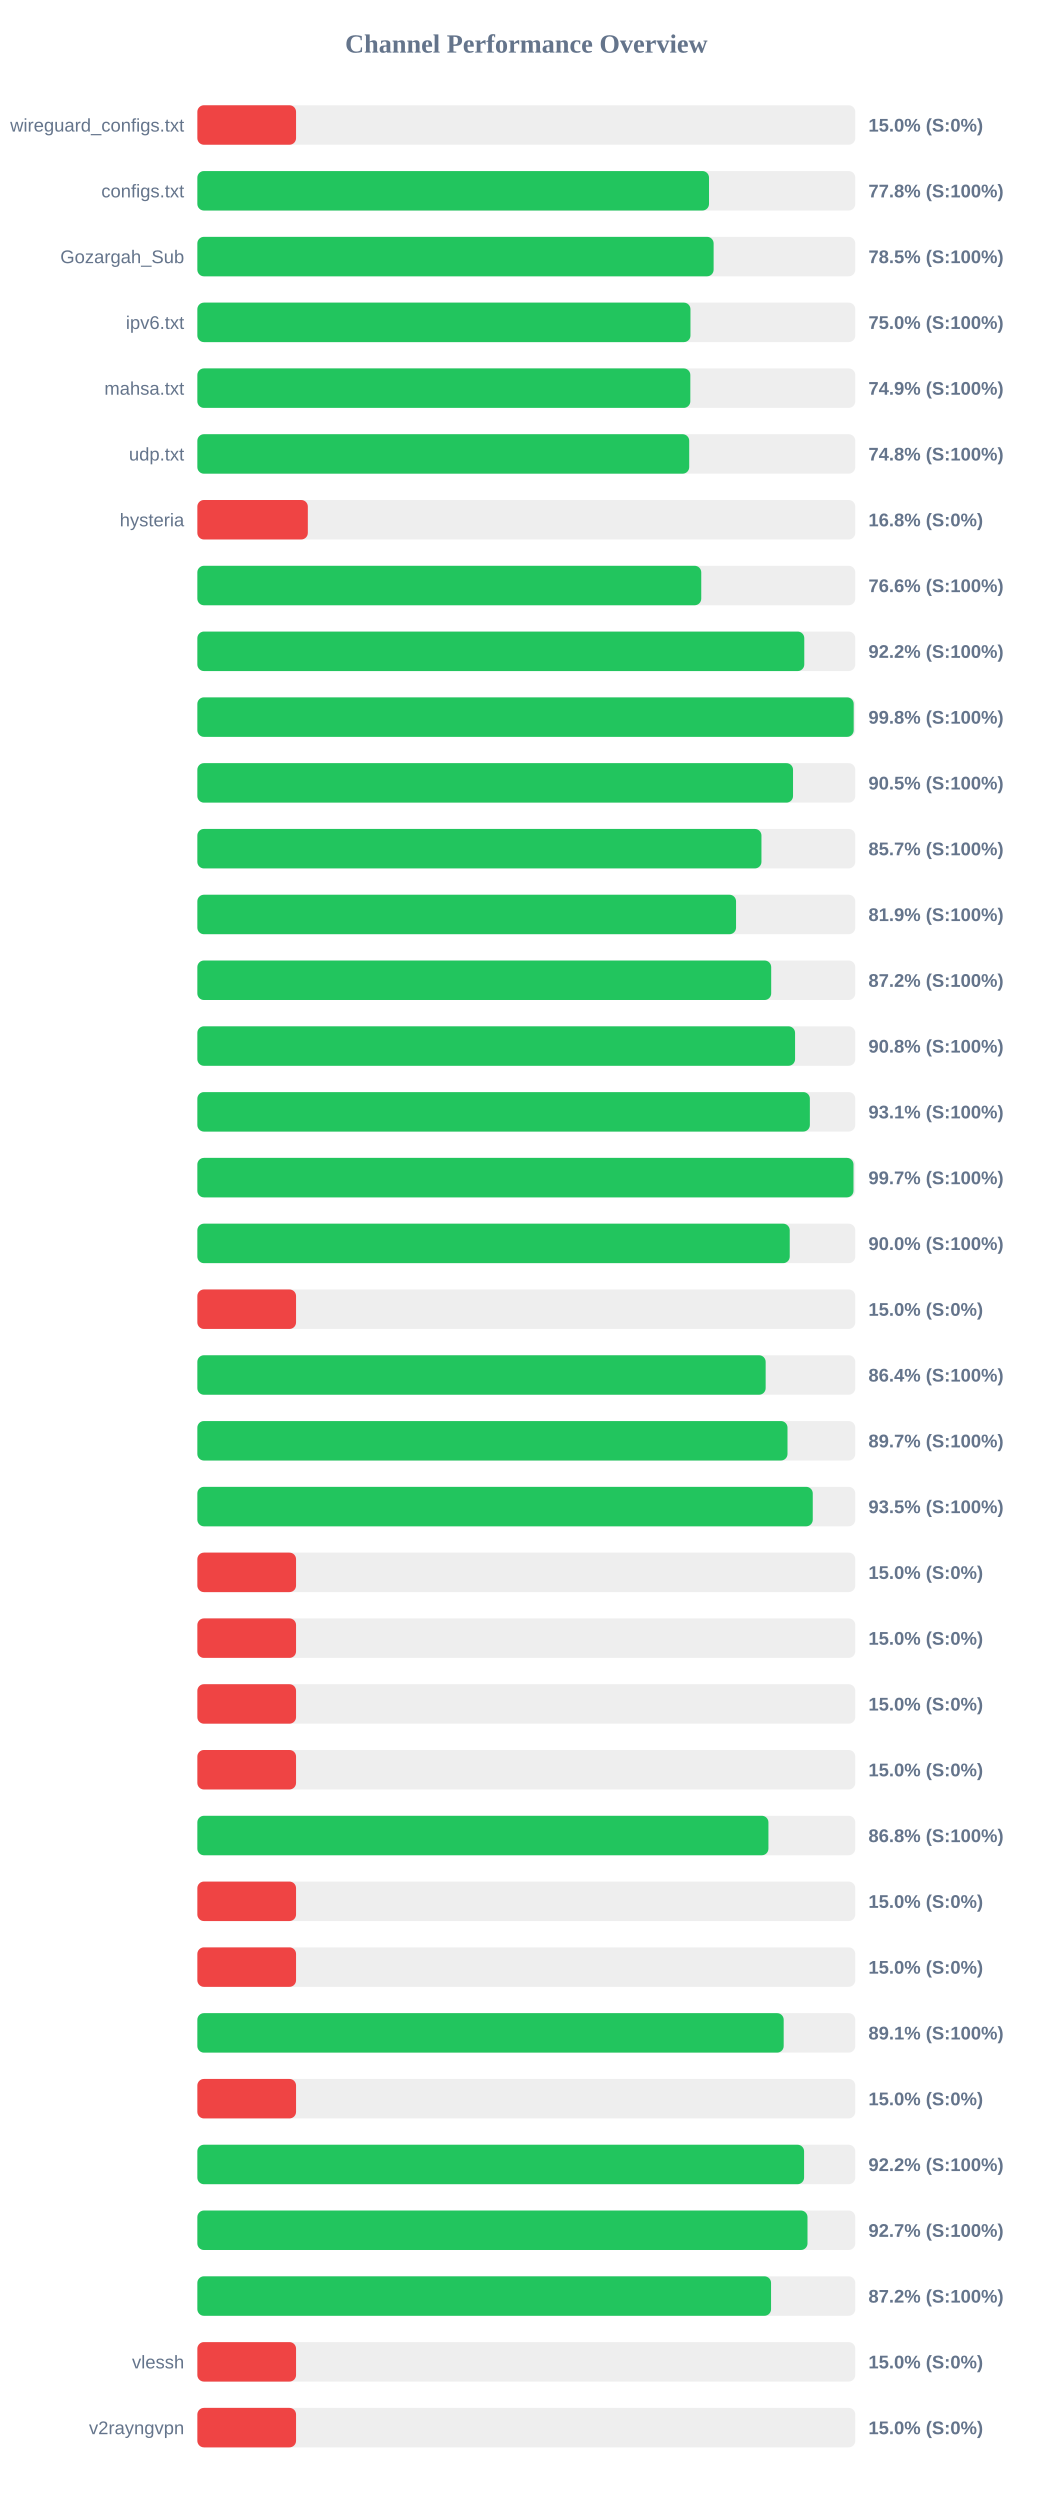
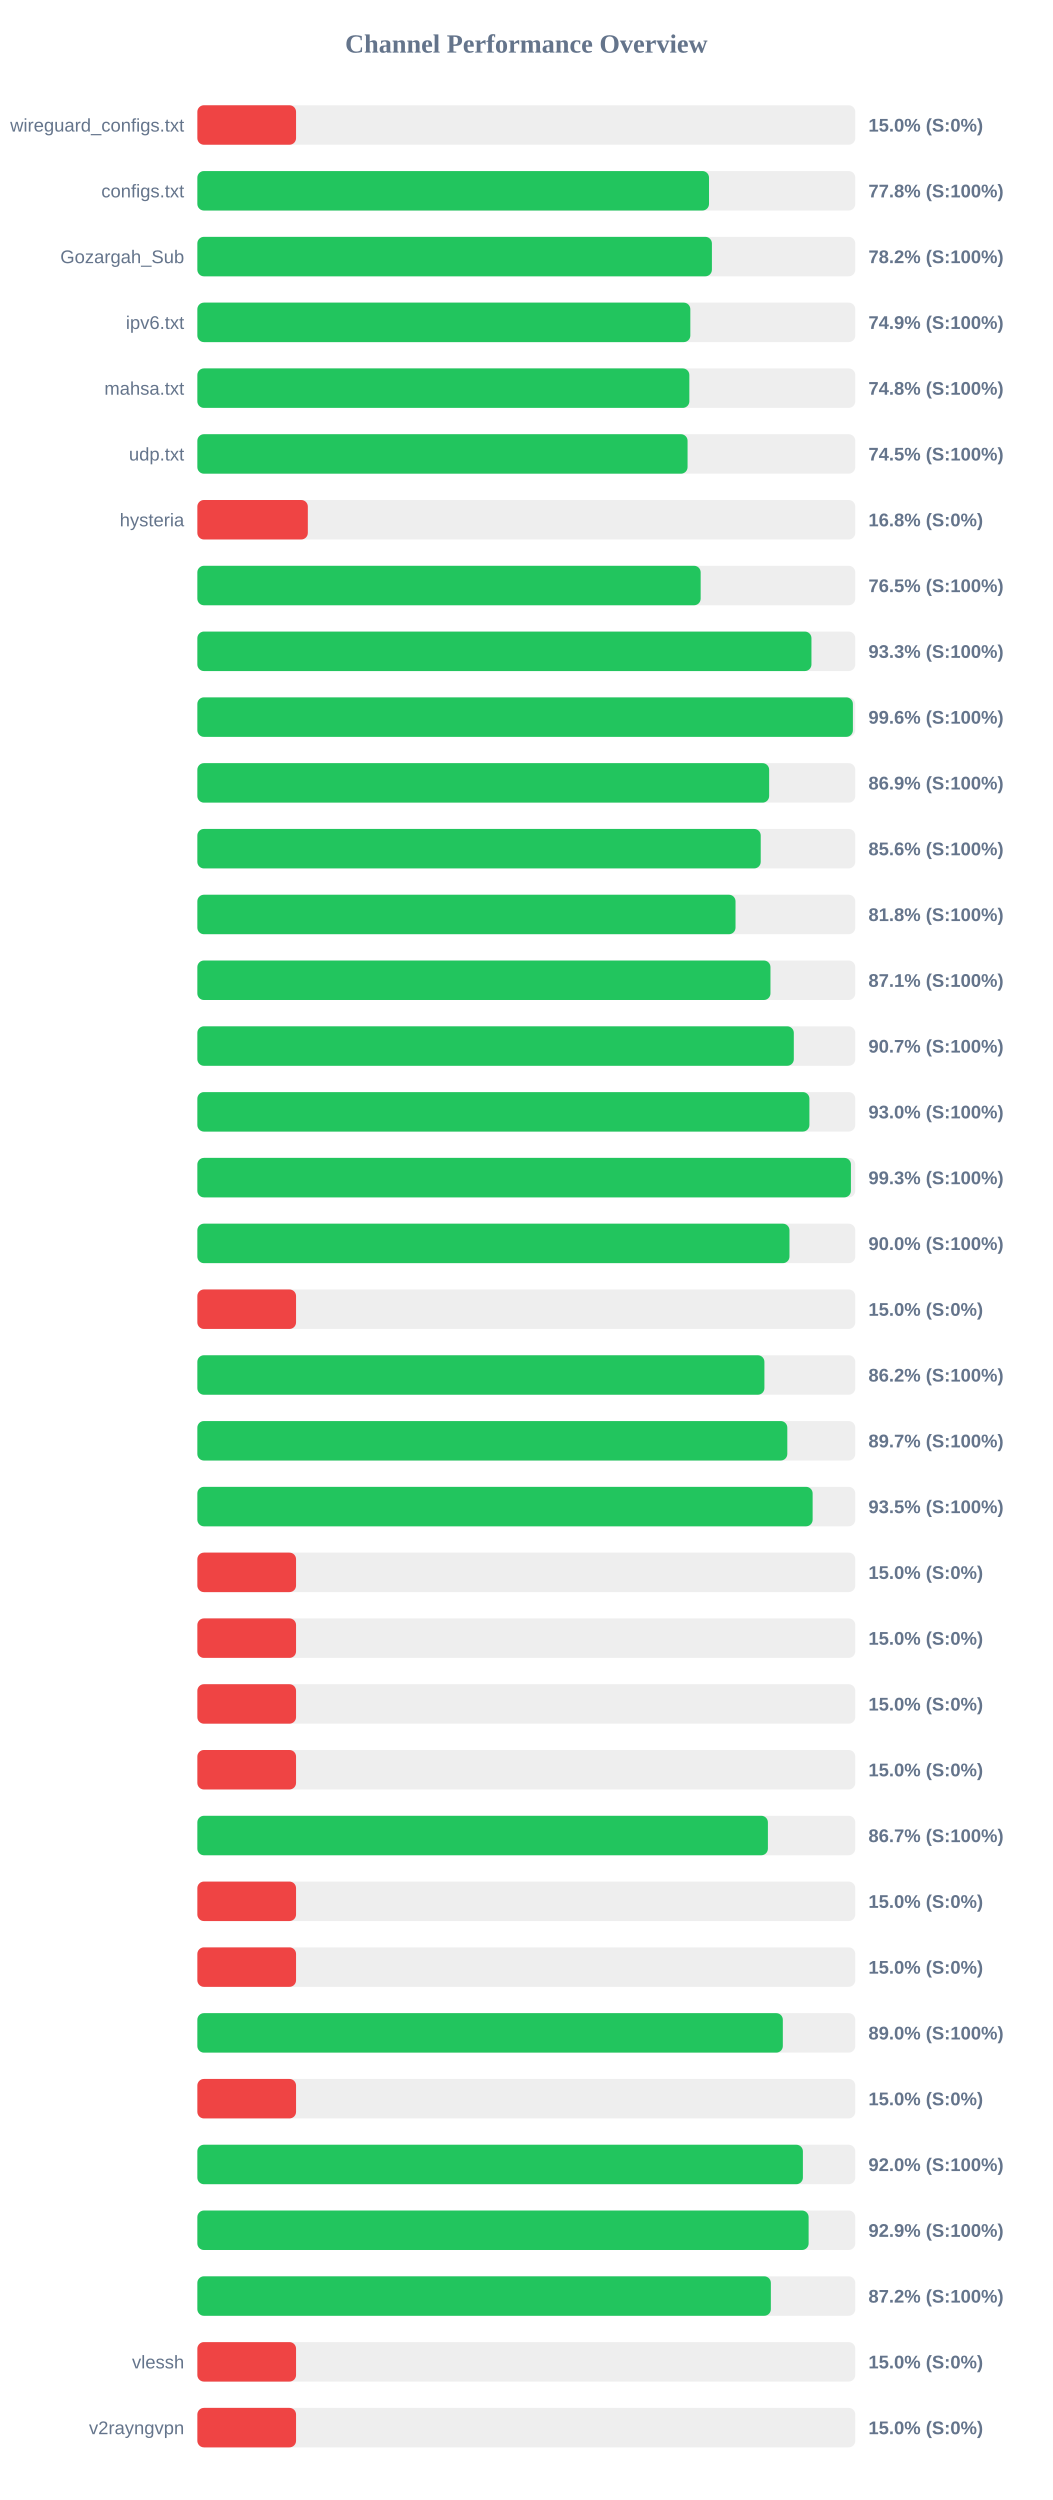
<svg xmlns="http://www.w3.org/2000/svg" width="800" height="1900" version="1.1">
  <style>
        .row { font: 14px Arial; fill: #64748b; }
        .score { font: bold 14px Arial; fill: #64748b; }
    </style>
  <text x="400" y="40" text-anchor="middle" font-size="20px" font-weight="bold" fill="#64748b">Channel Performance Overview</text>
  <rect x="150" y="80" width="500" height="30" fill="#eee" rx="5" />
  <rect x="150" y="80" width="75.0" height="30" fill="#ef4444" rx="5" />
  <text x="140" y="100" text-anchor="end" class="row">wireguard_configs.txt</text>
  <text x="660" y="100" text-anchor="start" class="score">15.0% (S:0%)</text>
  <rect x="150" y="130" width="500" height="30" fill="#eee" rx="5" />
  <rect x="150" y="130" width="388.85" height="30" fill="#22c55e" rx="5" />
  <text x="140" y="150" text-anchor="end" class="row">configs.txt</text>
  <text x="660" y="150" text-anchor="start" class="score">77.8% (S:100%)</text>
  <rect x="150" y="180" width="500" height="30" fill="#eee" rx="5" />
-   <rect x="150" y="180" width="392.35" height="30" fill="#22c55e" rx="5" />
+   <rect x="150" y="180" width="391.05" height="30" fill="#22c55e" rx="5" />
  <text x="140" y="200" text-anchor="end" class="row">Gozargah_Sub</text>
-   <text x="660" y="200" text-anchor="start" class="score">78.5% (S:100%)</text>
+   <text x="660" y="200" text-anchor="start" class="score">78.2% (S:100%)</text>
  <rect x="150" y="230" width="500" height="30" fill="#eee" rx="5" />
-   <rect x="150" y="230" width="374.75" height="30" fill="#22c55e" rx="5" />
+   <rect x="150" y="230" width="374.65" height="30" fill="#22c55e" rx="5" />
  <text x="140" y="250" text-anchor="end" class="row">ipv6.txt</text>
-   <text x="660" y="250" text-anchor="start" class="score">75.0% (S:100%)</text>
+   <text x="660" y="250" text-anchor="start" class="score">74.9% (S:100%)</text>
  <rect x="150" y="280" width="500" height="30" fill="#eee" rx="5" />
-   <rect x="150" y="280" width="374.65" height="30" fill="#22c55e" rx="5" />
+   <rect x="150" y="280" width="373.9" height="30" fill="#22c55e" rx="5" />
  <text x="140" y="300" text-anchor="end" class="row">mahsa.txt</text>
-   <text x="660" y="300" text-anchor="start" class="score">74.9% (S:100%)</text>
+   <text x="660" y="300" text-anchor="start" class="score">74.8% (S:100%)</text>
  <rect x="150" y="330" width="500" height="30" fill="#eee" rx="5" />
-   <rect x="150" y="330" width="373.8" height="30" fill="#22c55e" rx="5" />
+   <rect x="150" y="330" width="372.55" height="30" fill="#22c55e" rx="5" />
  <text x="140" y="350" text-anchor="end" class="row">udp.txt</text>
-   <text x="660" y="350" text-anchor="start" class="score">74.8% (S:100%)</text>
+   <text x="660" y="350" text-anchor="start" class="score">74.5% (S:100%)</text>
  <rect x="150" y="380" width="500" height="30" fill="#eee" rx="5" />
  <rect x="150" y="380" width="83.95" height="30" fill="#ef4444" rx="5" />
  <text x="140" y="400" text-anchor="end" class="row">hysteria</text>
  <text x="660" y="400" text-anchor="start" class="score">16.8% (S:0%)</text>
  <rect x="150" y="430" width="500" height="30" fill="#eee" rx="5" />
-   <rect x="150" y="430" width="382.95" height="30" fill="#22c55e" rx="5" />
+   <rect x="150" y="430" width="382.5" height="30" fill="#22c55e" rx="5" />
  <text x="140" y="450" text-anchor="end" class="row" />
-   <text x="660" y="450" text-anchor="start" class="score">76.6% (S:100%)</text>
+   <text x="660" y="450" text-anchor="start" class="score">76.5% (S:100%)</text>
  <rect x="150" y="480" width="500" height="30" fill="#eee" rx="5" />
-   <rect x="150" y="480" width="461.25" height="30" fill="#22c55e" rx="5" />
+   <rect x="150" y="480" width="466.7" height="30" fill="#22c55e" rx="5" />
  <text x="140" y="500" text-anchor="end" class="row" />
-   <text x="660" y="500" text-anchor="start" class="score">92.2% (S:100%)</text>
+   <text x="660" y="500" text-anchor="start" class="score">93.3% (S:100%)</text>
  <rect x="150" y="530" width="500" height="30" fill="#eee" rx="5" />
-   <rect x="150" y="530" width="498.8" height="30" fill="#22c55e" rx="5" />
+   <rect x="150" y="530" width="498.2" height="30" fill="#22c55e" rx="5" />
  <text x="140" y="550" text-anchor="end" class="row" />
-   <text x="660" y="550" text-anchor="start" class="score">99.8% (S:100%)</text>
+   <text x="660" y="550" text-anchor="start" class="score">99.6% (S:100%)</text>
  <rect x="150" y="580" width="500" height="30" fill="#eee" rx="5" />
-   <rect x="150" y="580" width="452.7" height="30" fill="#22c55e" rx="5" />
+   <rect x="150" y="580" width="434.55" height="30" fill="#22c55e" rx="5" />
  <text x="140" y="600" text-anchor="end" class="row" />
-   <text x="660" y="600" text-anchor="start" class="score">90.5% (S:100%)</text>
+   <text x="660" y="600" text-anchor="start" class="score">86.9% (S:100%)</text>
  <rect x="150" y="630" width="500" height="30" fill="#eee" rx="5" />
-   <rect x="150" y="630" width="428.7" height="30" fill="#22c55e" rx="5" />
+   <rect x="150" y="630" width="428.15" height="30" fill="#22c55e" rx="5" />
  <text x="140" y="650" text-anchor="end" class="row" />
-   <text x="660" y="650" text-anchor="start" class="score">85.7% (S:100%)</text>
+   <text x="660" y="650" text-anchor="start" class="score">85.6% (S:100%)</text>
  <rect x="150" y="680" width="500" height="30" fill="#eee" rx="5" />
-   <rect x="150" y="680" width="409.4" height="30" fill="#22c55e" rx="5" />
+   <rect x="150" y="680" width="409.0" height="30" fill="#22c55e" rx="5" />
  <text x="140" y="700" text-anchor="end" class="row" />
-   <text x="660" y="700" text-anchor="start" class="score">81.9% (S:100%)</text>
+   <text x="660" y="700" text-anchor="start" class="score">81.8% (S:100%)</text>
  <rect x="150" y="730" width="500" height="30" fill="#eee" rx="5" />
-   <rect x="150" y="730" width="436.1" height="30" fill="#22c55e" rx="5" />
+   <rect x="150" y="730" width="435.55" height="30" fill="#22c55e" rx="5" />
  <text x="140" y="750" text-anchor="end" class="row" />
-   <text x="660" y="750" text-anchor="start" class="score">87.2% (S:100%)</text>
+   <text x="660" y="750" text-anchor="start" class="score">87.1% (S:100%)</text>
  <rect x="150" y="780" width="500" height="30" fill="#eee" rx="5" />
-   <rect x="150" y="780" width="454.25" height="30" fill="#22c55e" rx="5" />
+   <rect x="150" y="780" width="453.3" height="30" fill="#22c55e" rx="5" />
  <text x="140" y="800" text-anchor="end" class="row" />
-   <text x="660" y="800" text-anchor="start" class="score">90.8% (S:100%)</text>
+   <text x="660" y="800" text-anchor="start" class="score">90.7% (S:100%)</text>
  <rect x="150" y="830" width="500" height="30" fill="#eee" rx="5" />
-   <rect x="150" y="830" width="465.5" height="30" fill="#22c55e" rx="5" />
+   <rect x="150" y="830" width="465.15" height="30" fill="#22c55e" rx="5" />
  <text x="140" y="850" text-anchor="end" class="row" />
-   <text x="660" y="850" text-anchor="start" class="score">93.1% (S:100%)</text>
+   <text x="660" y="850" text-anchor="start" class="score">93.0% (S:100%)</text>
  <rect x="150" y="880" width="500" height="30" fill="#eee" rx="5" />
-   <rect x="150" y="880" width="498.65" height="30" fill="#22c55e" rx="5" />
+   <rect x="150" y="880" width="496.7" height="30" fill="#22c55e" rx="5" />
  <text x="140" y="900" text-anchor="end" class="row" />
-   <text x="660" y="900" text-anchor="start" class="score">99.7% (S:100%)</text>
+   <text x="660" y="900" text-anchor="start" class="score">99.3% (S:100%)</text>
  <rect x="150" y="930" width="500" height="30" fill="#eee" rx="5" />
-   <rect x="150" y="930" width="450.2" height="30" fill="#22c55e" rx="5" />
+   <rect x="150" y="930" width="450.0" height="30" fill="#22c55e" rx="5" />
  <text x="140" y="950" text-anchor="end" class="row" />
  <text x="660" y="950" text-anchor="start" class="score">90.0% (S:100%)</text>
  <rect x="150" y="980" width="500" height="30" fill="#eee" rx="5" />
  <rect x="150" y="980" width="75.0" height="30" fill="#ef4444" rx="5" />
  <text x="140" y="1000" text-anchor="end" class="row" />
  <text x="660" y="1000" text-anchor="start" class="score">15.0% (S:0%)</text>
  <rect x="150" y="1030" width="500" height="30" fill="#eee" rx="5" />
-   <rect x="150" y="1030" width="431.9" height="30" fill="#22c55e" rx="5" />
+   <rect x="150" y="1030" width="430.95" height="30" fill="#22c55e" rx="5" />
  <text x="140" y="1050" text-anchor="end" class="row" />
-   <text x="660" y="1050" text-anchor="start" class="score">86.4% (S:100%)</text>
+   <text x="660" y="1050" text-anchor="start" class="score">86.2% (S:100%)</text>
  <rect x="150" y="1080" width="500" height="30" fill="#eee" rx="5" />
-   <rect x="150" y="1080" width="448.5" height="30" fill="#22c55e" rx="5" />
+   <rect x="150" y="1080" width="448.35" height="30" fill="#22c55e" rx="5" />
  <text x="140" y="1100" text-anchor="end" class="row" />
  <text x="660" y="1100" text-anchor="start" class="score">89.7% (S:100%)</text>
  <rect x="150" y="1130" width="500" height="30" fill="#eee" rx="5" />
-   <rect x="150" y="1130" width="467.7" height="30" fill="#22c55e" rx="5" />
+   <rect x="150" y="1130" width="467.6" height="30" fill="#22c55e" rx="5" />
  <text x="140" y="1150" text-anchor="end" class="row" />
  <text x="660" y="1150" text-anchor="start" class="score">93.5% (S:100%)</text>
  <rect x="150" y="1180" width="500" height="30" fill="#eee" rx="5" />
  <rect x="150" y="1180" width="75.0" height="30" fill="#ef4444" rx="5" />
  <text x="140" y="1200" text-anchor="end" class="row" />
  <text x="660" y="1200" text-anchor="start" class="score">15.0% (S:0%)</text>
  <rect x="150" y="1230" width="500" height="30" fill="#eee" rx="5" />
  <rect x="150" y="1230" width="75.0" height="30" fill="#ef4444" rx="5" />
  <text x="140" y="1250" text-anchor="end" class="row" />
  <text x="660" y="1250" text-anchor="start" class="score">15.0% (S:0%)</text>
  <rect x="150" y="1280" width="500" height="30" fill="#eee" rx="5" />
  <rect x="150" y="1280" width="75.0" height="30" fill="#ef4444" rx="5" />
  <text x="140" y="1300" text-anchor="end" class="row" />
  <text x="660" y="1300" text-anchor="start" class="score">15.0% (S:0%)</text>
  <rect x="150" y="1330" width="500" height="30" fill="#eee" rx="5" />
  <rect x="150" y="1330" width="75.0" height="30" fill="#ef4444" rx="5" />
  <text x="140" y="1350" text-anchor="end" class="row" />
  <text x="660" y="1350" text-anchor="start" class="score">15.0% (S:0%)</text>
  <rect x="150" y="1380" width="500" height="30" fill="#eee" rx="5" />
-   <rect x="150" y="1380" width="434.0" height="30" fill="#22c55e" rx="5" />
+   <rect x="150" y="1380" width="433.6" height="30" fill="#22c55e" rx="5" />
  <text x="140" y="1400" text-anchor="end" class="row" />
-   <text x="660" y="1400" text-anchor="start" class="score">86.8% (S:100%)</text>
+   <text x="660" y="1400" text-anchor="start" class="score">86.7% (S:100%)</text>
  <rect x="150" y="1430" width="500" height="30" fill="#eee" rx="5" />
  <rect x="150" y="1430" width="75.0" height="30" fill="#ef4444" rx="5" />
  <text x="140" y="1450" text-anchor="end" class="row" />
  <text x="660" y="1450" text-anchor="start" class="score">15.0% (S:0%)</text>
  <rect x="150" y="1480" width="500" height="30" fill="#eee" rx="5" />
  <rect x="150" y="1480" width="75.0" height="30" fill="#ef4444" rx="5" />
  <text x="140" y="1500" text-anchor="end" class="row" />
  <text x="660" y="1500" text-anchor="start" class="score">15.0% (S:0%)</text>
  <rect x="150" y="1530" width="500" height="30" fill="#eee" rx="5" />
-   <rect x="150" y="1530" width="445.6" height="30" fill="#22c55e" rx="5" />
+   <rect x="150" y="1530" width="444.95" height="30" fill="#22c55e" rx="5" />
  <text x="140" y="1550" text-anchor="end" class="row" />
-   <text x="660" y="1550" text-anchor="start" class="score">89.1% (S:100%)</text>
+   <text x="660" y="1550" text-anchor="start" class="score">89.0% (S:100%)</text>
  <rect x="150" y="1580" width="500" height="30" fill="#eee" rx="5" />
  <rect x="150" y="1580" width="75.0" height="30" fill="#ef4444" rx="5" />
  <text x="140" y="1600" text-anchor="end" class="row" />
  <text x="660" y="1600" text-anchor="start" class="score">15.0% (S:0%)</text>
  <rect x="150" y="1630" width="500" height="30" fill="#eee" rx="5" />
-   <rect x="150" y="1630" width="461.1" height="30" fill="#22c55e" rx="5" />
+   <rect x="150" y="1630" width="460.2" height="30" fill="#22c55e" rx="5" />
  <text x="140" y="1650" text-anchor="end" class="row" />
-   <text x="660" y="1650" text-anchor="start" class="score">92.2% (S:100%)</text>
+   <text x="660" y="1650" text-anchor="start" class="score">92.0% (S:100%)</text>
  <rect x="150" y="1680" width="500" height="30" fill="#eee" rx="5" />
-   <rect x="150" y="1680" width="463.7" height="30" fill="#22c55e" rx="5" />
+   <rect x="150" y="1680" width="464.55" height="30" fill="#22c55e" rx="5" />
  <text x="140" y="1700" text-anchor="end" class="row" />
-   <text x="660" y="1700" text-anchor="start" class="score">92.7% (S:100%)</text>
+   <text x="660" y="1700" text-anchor="start" class="score">92.9% (S:100%)</text>
  <rect x="150" y="1730" width="500" height="30" fill="#eee" rx="5" />
-   <rect x="150" y="1730" width="436.0" height="30" fill="#22c55e" rx="5" />
+   <rect x="150" y="1730" width="435.85" height="30" fill="#22c55e" rx="5" />
  <text x="140" y="1750" text-anchor="end" class="row" />
  <text x="660" y="1750" text-anchor="start" class="score">87.2% (S:100%)</text>
  <rect x="150" y="1780" width="500" height="30" fill="#eee" rx="5" />
  <rect x="150" y="1780" width="75.0" height="30" fill="#ef4444" rx="5" />
  <text x="140" y="1800" text-anchor="end" class="row">vlessh</text>
  <text x="660" y="1800" text-anchor="start" class="score">15.0% (S:0%)</text>
  <rect x="150" y="1830" width="500" height="30" fill="#eee" rx="5" />
  <rect x="150" y="1830" width="75.0" height="30" fill="#ef4444" rx="5" />
  <text x="140" y="1850" text-anchor="end" class="row">v2rayngvpn</text>
  <text x="660" y="1850" text-anchor="start" class="score">15.0% (S:0%)</text>
</svg>
